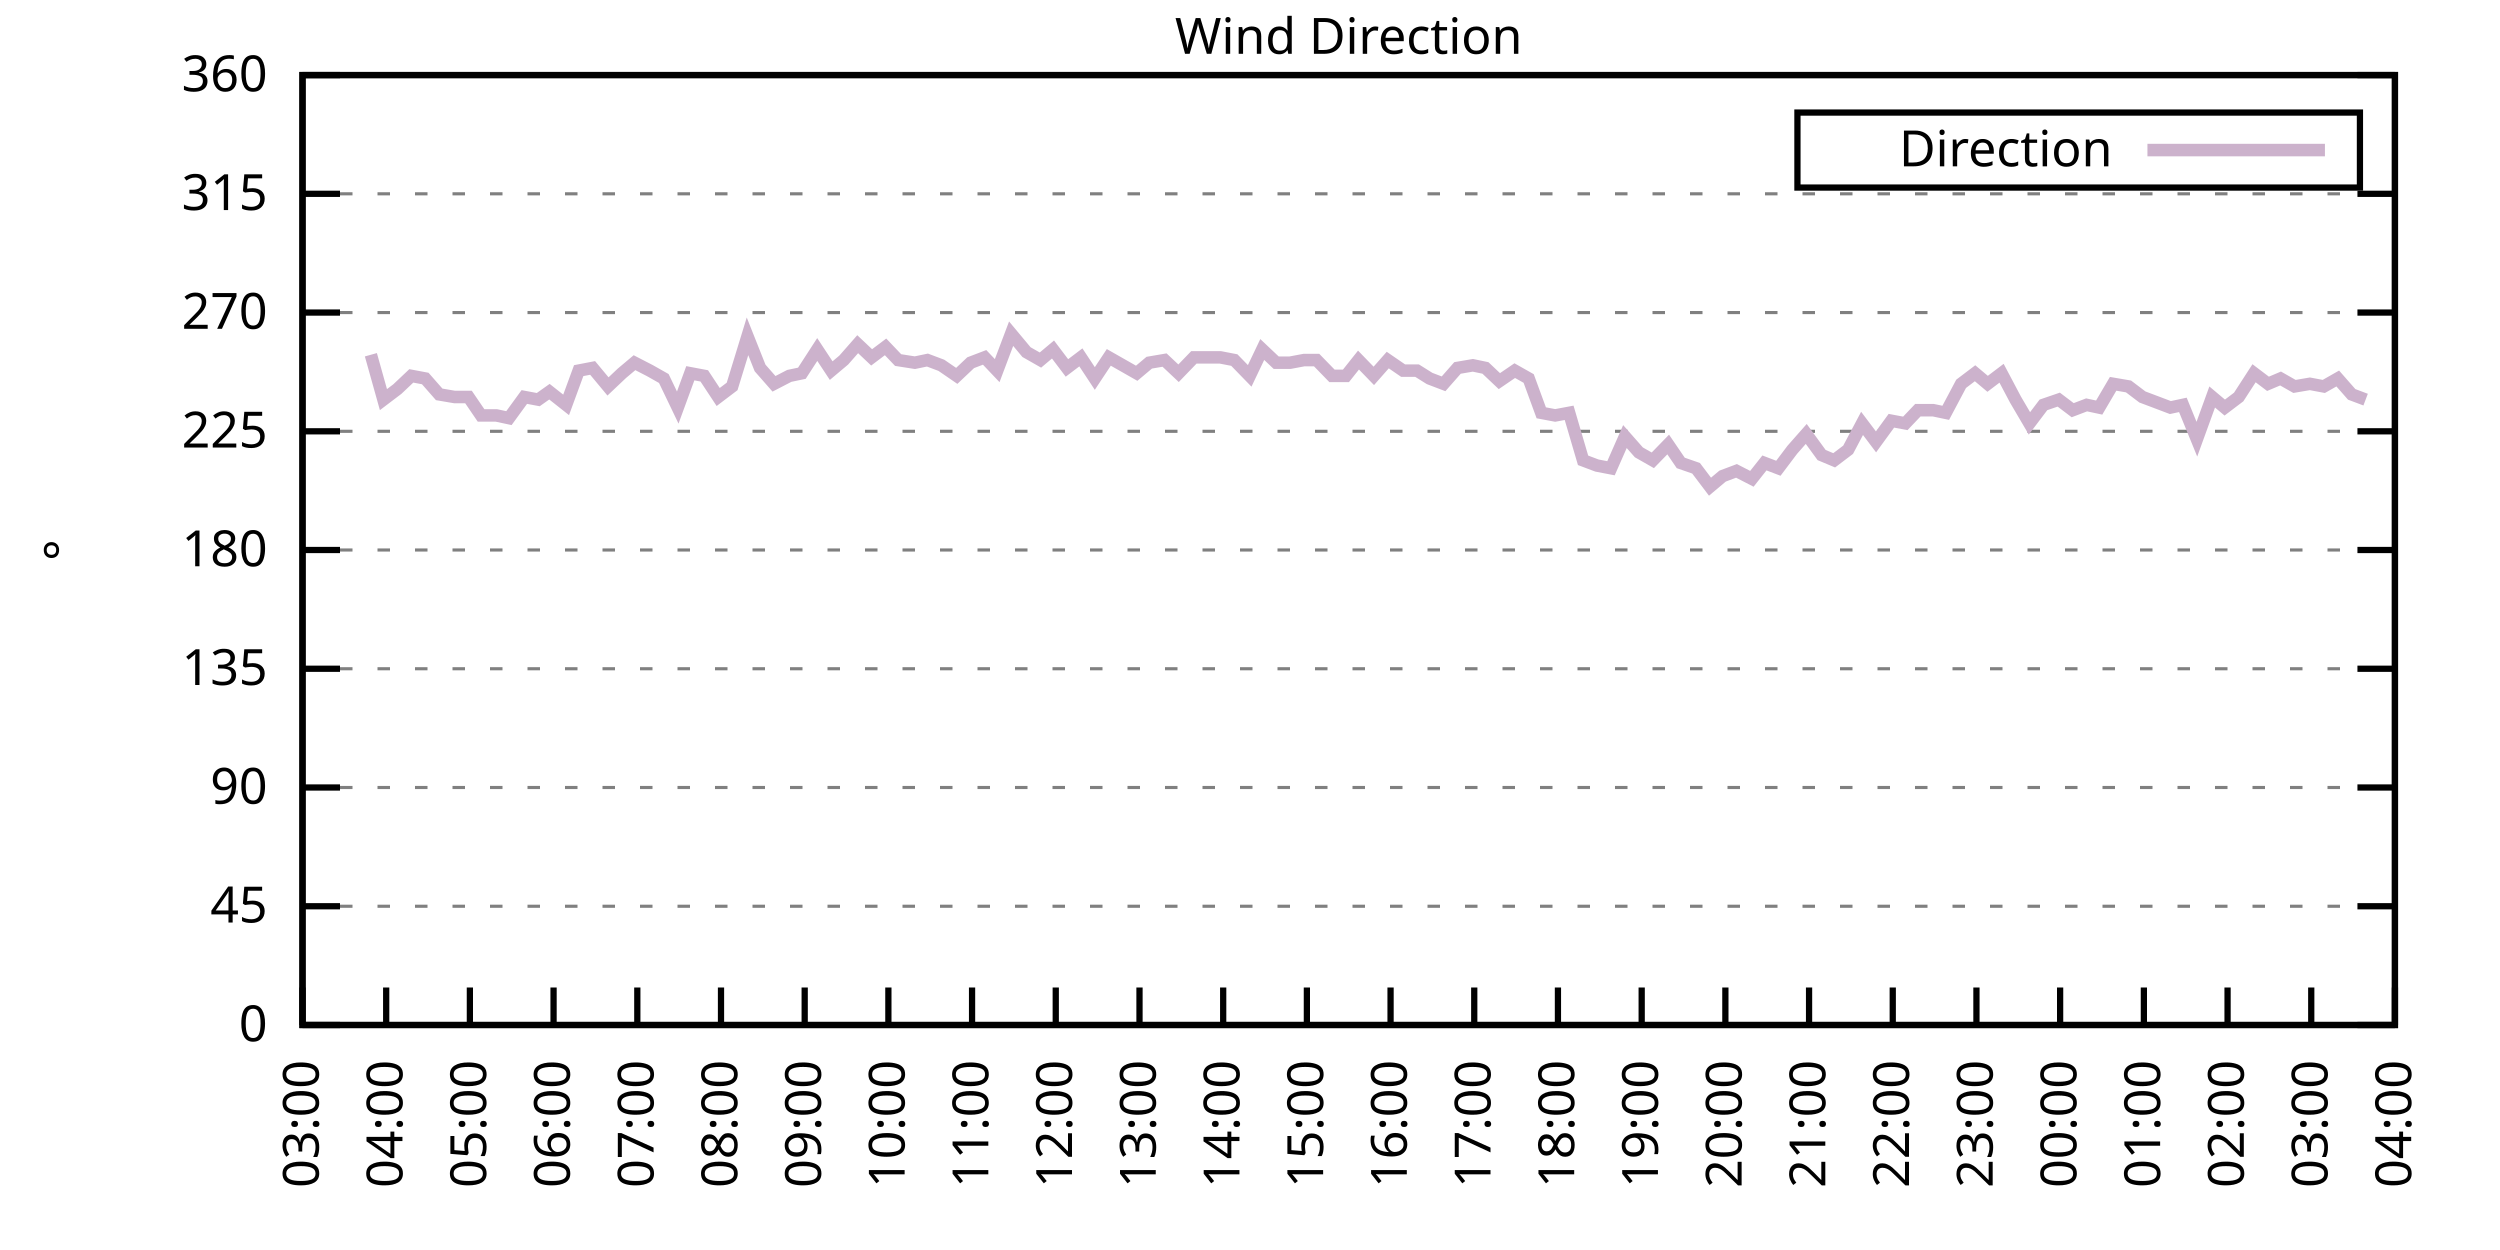
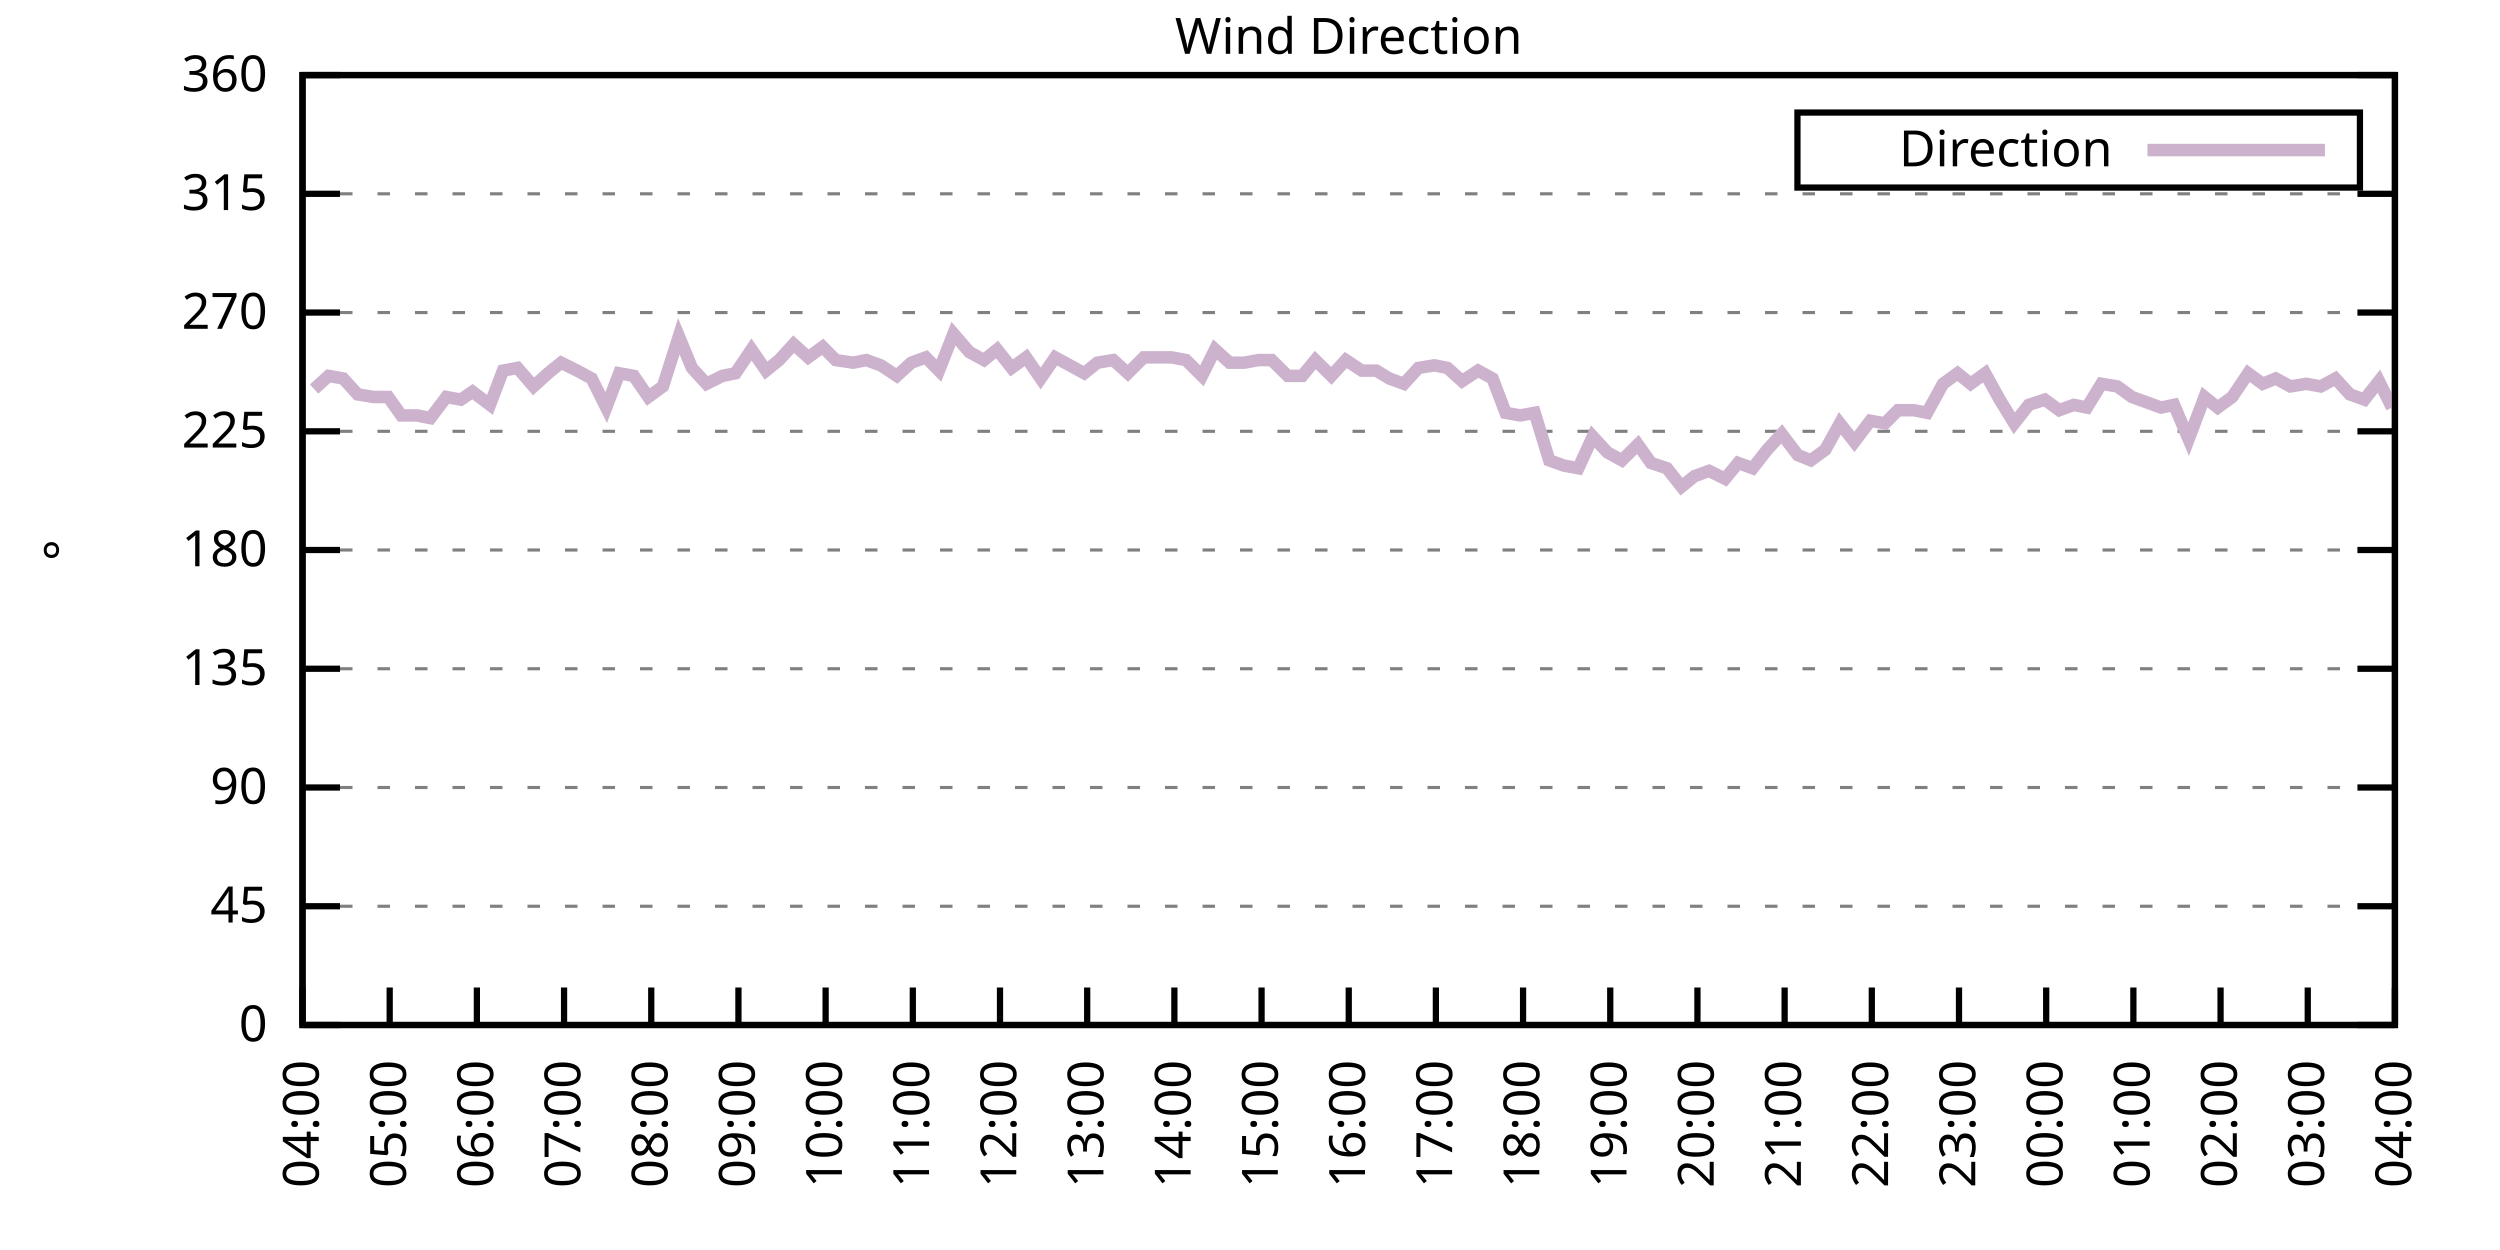
<svg xmlns="http://www.w3.org/2000/svg" xmlns:xlink="http://www.w3.org/1999/xlink" width="400" height="200" viewBox="0 0 400 200">
  <g id="gnuplot_canvas">
    <rect x="0" y="0" width="400" height="200" fill="none" />
    <defs>
      <circle id="gpDot" r="0.5" stroke-width="0.5" stroke="currentColor" />
      <path id="gpPt0" stroke-width="0.333" stroke="currentColor" d="M-1,0 h2 M0,-1 v2" />
      <path id="gpPt1" stroke-width="0.333" stroke="currentColor" d="M-1,-1 L1,1 M1,-1 L-1,1" />
      <path id="gpPt2" stroke-width="0.333" stroke="currentColor" d="M-1,0 L1,0 M0,-1 L0,1 M-1,-1 L1,1 M-1,1 L1,-1" />
      <rect id="gpPt3" stroke-width="0.333" stroke="currentColor" x="-1" y="-1" width="2" height="2" />
      <rect id="gpPt4" stroke-width="0.333" stroke="currentColor" fill="currentColor" x="-1" y="-1" width="2" height="2" />
      <circle id="gpPt5" stroke-width="0.333" stroke="currentColor" cx="0" cy="0" r="1" />
      <use xlink:href="#gpPt5" id="gpPt6" fill="currentColor" stroke="none" />
      <path id="gpPt7" stroke-width="0.333" stroke="currentColor" d="M0,-1.33 L-1.33,0.67 L1.33,0.67 z" />
      <use xlink:href="#gpPt7" id="gpPt8" fill="currentColor" stroke="none" />
      <use xlink:href="#gpPt7" id="gpPt9" stroke="currentColor" transform="rotate(180)" />
      <use xlink:href="#gpPt9" id="gpPt10" fill="currentColor" stroke="none" />
      <use xlink:href="#gpPt3" id="gpPt11" stroke="currentColor" transform="rotate(45)" />
      <use xlink:href="#gpPt11" id="gpPt12" fill="currentColor" stroke="none" />
      <path id="gpPt13" stroke-width="0.333" stroke="currentColor" d="M0,1.330 L1.265,0.411 L0.782,-1.067 L-0.782,-1.076 L-1.265,0.411 z" />
      <use xlink:href="#gpPt13" id="gpPt14" fill="currentColor" stroke="none" />
      <filter id="textbox" filterUnits="objectBoundingBox" x="0" y="0" height="1" width="1">
        <feFlood flood-color="white" flood-opacity="1" result="bgnd" />
        <feComposite in="SourceGraphic" in2="bgnd" operator="atop" />
      </filter>
      <filter id="greybox" filterUnits="objectBoundingBox" x="0" y="0" height="1" width="1">
        <feFlood flood-color="lightgrey" flood-opacity="1" result="grey" />
        <feComposite in="SourceGraphic" in2="grey" operator="atop" />
      </filter>
    </defs>
    <g fill="none" color="white" stroke="currentColor" stroke-width="1.00" stroke-linecap="butt" stroke-linejoin="miter">
</g>
    <g fill="none" color="black" stroke="currentColor" stroke-width="1.00" stroke-linecap="butt" stroke-linejoin="miter">
      <g stroke="none" shape-rendering="crispEdges">
        <polygon fill="rgb(255, 255, 255)" points="48.40,164.00 383.18,164.00 383.18,12.02 48.40,12.02 " />
      </g>
    </g>
    <g fill="none" color="black" stroke="currentColor" stroke-width="1.00" stroke-linecap="butt" stroke-linejoin="miter">
</g>
    <g fill="none" color="black" stroke="black" stroke-width="0.50" stroke-linecap="butt" stroke-linejoin="miter">
</g>
    <g fill="none" color="gray" stroke="currentColor" stroke-width="0.50" stroke-linecap="butt" stroke-linejoin="miter">
      <path stroke="gray" stroke-dasharray="2,4" class="gridline" d="M48.40,164.00 L383.19,164.00  " />
    </g>
    <g fill="none" color="gray" stroke="gray" stroke-width="1.00" stroke-linecap="butt" stroke-linejoin="miter">
</g>
    <g fill="none" color="black" stroke="currentColor" stroke-width="1.00" stroke-linecap="butt" stroke-linejoin="miter">
      <path stroke="black" d="M48.40,164.00 L54.40,164.00 M383.19,164.00 L377.19,164.00  " />
      <g transform="translate(42.80,166.60)" stroke="none" fill="black" font-family="Sans" font-size="8.00" text-anchor="end">
        <text>
          <tspan font-family="Sans"> 0</tspan>
        </text>
      </g>
    </g>
    <g fill="none" color="black" stroke="currentColor" stroke-width="1.00" stroke-linecap="butt" stroke-linejoin="miter">
</g>
    <g fill="none" color="black" stroke="black" stroke-width="0.50" stroke-linecap="butt" stroke-linejoin="miter">
</g>
    <g fill="none" color="gray" stroke="currentColor" stroke-width="0.50" stroke-linecap="butt" stroke-linejoin="miter">
      <path stroke="gray" stroke-dasharray="2,4" class="gridline" d="M48.40,145.00 L383.19,145.00  " />
    </g>
    <g fill="none" color="gray" stroke="gray" stroke-width="1.00" stroke-linecap="butt" stroke-linejoin="miter">
</g>
    <g fill="none" color="black" stroke="currentColor" stroke-width="1.00" stroke-linecap="butt" stroke-linejoin="miter">
      <path stroke="black" d="M48.40,145.00 L54.40,145.00 M383.19,145.00 L377.19,145.00  " />
      <g transform="translate(42.80,147.60)" stroke="none" fill="black" font-family="Sans" font-size="8.00" text-anchor="end">
        <text>
          <tspan font-family="Sans"> 45</tspan>
        </text>
      </g>
    </g>
    <g fill="none" color="black" stroke="currentColor" stroke-width="1.00" stroke-linecap="butt" stroke-linejoin="miter">
</g>
    <g fill="none" color="black" stroke="black" stroke-width="0.50" stroke-linecap="butt" stroke-linejoin="miter">
</g>
    <g fill="none" color="gray" stroke="currentColor" stroke-width="0.50" stroke-linecap="butt" stroke-linejoin="miter">
      <path stroke="gray" stroke-dasharray="2,4" class="gridline" d="M48.40,126.00 L383.19,126.00  " />
    </g>
    <g fill="none" color="gray" stroke="gray" stroke-width="1.00" stroke-linecap="butt" stroke-linejoin="miter">
</g>
    <g fill="none" color="black" stroke="currentColor" stroke-width="1.00" stroke-linecap="butt" stroke-linejoin="miter">
      <path stroke="black" d="M48.40,126.00 L54.40,126.00 M383.19,126.00 L377.19,126.00  " />
      <g transform="translate(42.80,128.60)" stroke="none" fill="black" font-family="Sans" font-size="8.00" text-anchor="end">
        <text>
          <tspan font-family="Sans"> 90</tspan>
        </text>
      </g>
    </g>
    <g fill="none" color="black" stroke="currentColor" stroke-width="1.00" stroke-linecap="butt" stroke-linejoin="miter">
</g>
    <g fill="none" color="black" stroke="black" stroke-width="0.50" stroke-linecap="butt" stroke-linejoin="miter">
</g>
    <g fill="none" color="gray" stroke="currentColor" stroke-width="0.50" stroke-linecap="butt" stroke-linejoin="miter">
      <path stroke="gray" stroke-dasharray="2,4" class="gridline" d="M48.40,107.00 L383.19,107.00  " />
    </g>
    <g fill="none" color="gray" stroke="gray" stroke-width="1.00" stroke-linecap="butt" stroke-linejoin="miter">
</g>
    <g fill="none" color="black" stroke="currentColor" stroke-width="1.00" stroke-linecap="butt" stroke-linejoin="miter">
      <path stroke="black" d="M48.40,107.00 L54.40,107.00 M383.19,107.00 L377.19,107.00  " />
      <g transform="translate(42.80,109.60)" stroke="none" fill="black" font-family="Sans" font-size="8.00" text-anchor="end">
        <text>
          <tspan font-family="Sans"> 135</tspan>
        </text>
      </g>
    </g>
    <g fill="none" color="black" stroke="currentColor" stroke-width="1.00" stroke-linecap="butt" stroke-linejoin="miter">
</g>
    <g fill="none" color="black" stroke="black" stroke-width="0.50" stroke-linecap="butt" stroke-linejoin="miter">
</g>
    <g fill="none" color="gray" stroke="currentColor" stroke-width="0.50" stroke-linecap="butt" stroke-linejoin="miter">
      <path stroke="gray" stroke-dasharray="2,4" class="gridline" d="M48.40,88.00 L383.19,88.00  " />
    </g>
    <g fill="none" color="gray" stroke="gray" stroke-width="1.00" stroke-linecap="butt" stroke-linejoin="miter">
</g>
    <g fill="none" color="black" stroke="currentColor" stroke-width="1.00" stroke-linecap="butt" stroke-linejoin="miter">
      <path stroke="black" d="M48.40,88.00 L54.40,88.00 M383.19,88.00 L377.19,88.00  " />
      <g transform="translate(42.80,90.60)" stroke="none" fill="black" font-family="Sans" font-size="8.00" text-anchor="end">
        <text>
          <tspan font-family="Sans"> 180</tspan>
        </text>
      </g>
    </g>
    <g fill="none" color="black" stroke="currentColor" stroke-width="1.00" stroke-linecap="butt" stroke-linejoin="miter">
</g>
    <g fill="none" color="black" stroke="black" stroke-width="0.50" stroke-linecap="butt" stroke-linejoin="miter">
</g>
    <g fill="none" color="gray" stroke="currentColor" stroke-width="0.50" stroke-linecap="butt" stroke-linejoin="miter">
      <path stroke="gray" stroke-dasharray="2,4" class="gridline" d="M48.40,69.01 L383.19,69.01  " />
    </g>
    <g fill="none" color="gray" stroke="gray" stroke-width="1.00" stroke-linecap="butt" stroke-linejoin="miter">
</g>
    <g fill="none" color="black" stroke="currentColor" stroke-width="1.00" stroke-linecap="butt" stroke-linejoin="miter">
      <path stroke="black" d="M48.40,69.01 L54.40,69.01 M383.19,69.01 L377.19,69.01  " />
      <g transform="translate(42.80,71.61)" stroke="none" fill="black" font-family="Sans" font-size="8.00" text-anchor="end">
        <text>
          <tspan font-family="Sans"> 225</tspan>
        </text>
      </g>
    </g>
    <g fill="none" color="black" stroke="currentColor" stroke-width="1.00" stroke-linecap="butt" stroke-linejoin="miter">
</g>
    <g fill="none" color="black" stroke="black" stroke-width="0.50" stroke-linecap="butt" stroke-linejoin="miter">
</g>
    <g fill="none" color="gray" stroke="currentColor" stroke-width="0.50" stroke-linecap="butt" stroke-linejoin="miter">
      <path stroke="gray" stroke-dasharray="2,4" class="gridline" d="M48.40,50.01 L383.19,50.01  " />
    </g>
    <g fill="none" color="gray" stroke="gray" stroke-width="1.00" stroke-linecap="butt" stroke-linejoin="miter">
</g>
    <g fill="none" color="black" stroke="currentColor" stroke-width="1.00" stroke-linecap="butt" stroke-linejoin="miter">
      <path stroke="black" d="M48.40,50.01 L54.40,50.01 M383.19,50.01 L377.19,50.01  " />
      <g transform="translate(42.80,52.61)" stroke="none" fill="black" font-family="Sans" font-size="8.00" text-anchor="end">
        <text>
          <tspan font-family="Sans"> 270</tspan>
        </text>
      </g>
    </g>
    <g fill="none" color="black" stroke="currentColor" stroke-width="1.00" stroke-linecap="butt" stroke-linejoin="miter">
</g>
    <g fill="none" color="black" stroke="black" stroke-width="0.50" stroke-linecap="butt" stroke-linejoin="miter">
</g>
    <g fill="none" color="gray" stroke="currentColor" stroke-width="0.50" stroke-linecap="butt" stroke-linejoin="miter">
      <path stroke="gray" stroke-dasharray="2,4" class="gridline" d="M48.40,31.01 L383.19,31.01  " />
    </g>
    <g fill="none" color="gray" stroke="gray" stroke-width="1.00" stroke-linecap="butt" stroke-linejoin="miter">
</g>
    <g fill="none" color="black" stroke="currentColor" stroke-width="1.00" stroke-linecap="butt" stroke-linejoin="miter">
      <path stroke="black" d="M48.40,31.01 L54.40,31.01 M383.19,31.01 L377.19,31.01  " />
      <g transform="translate(42.80,33.61)" stroke="none" fill="black" font-family="Sans" font-size="8.00" text-anchor="end">
        <text>
          <tspan font-family="Sans"> 315</tspan>
        </text>
      </g>
    </g>
    <g fill="none" color="black" stroke="currentColor" stroke-width="1.00" stroke-linecap="butt" stroke-linejoin="miter">
</g>
    <g fill="none" color="black" stroke="black" stroke-width="0.50" stroke-linecap="butt" stroke-linejoin="miter">
</g>
    <g fill="none" color="gray" stroke="currentColor" stroke-width="0.50" stroke-linecap="butt" stroke-linejoin="miter">
      <path stroke="gray" stroke-dasharray="2,4" class="gridline" d="M48.40,12.01 L383.19,12.01  " />
    </g>
    <g fill="none" color="gray" stroke="gray" stroke-width="1.00" stroke-linecap="butt" stroke-linejoin="miter">
</g>
    <g fill="none" color="black" stroke="currentColor" stroke-width="1.00" stroke-linecap="butt" stroke-linejoin="miter">
      <path stroke="black" d="M48.40,12.01 L54.40,12.01 M383.19,12.01 L377.19,12.01  " />
      <g transform="translate(42.80,14.61)" stroke="none" fill="black" font-family="Sans" font-size="8.00" text-anchor="end">
        <text>
          <tspan font-family="Sans"> 360</tspan>
        </text>
      </g>
    </g>
    <g fill="none" color="black" stroke="currentColor" stroke-width="1.00" stroke-linecap="butt" stroke-linejoin="miter">
      <path stroke="black" d="M48.40,164.00 L48.40,158.00  " />
      <g transform="translate(51.00,169.60) rotate(270.00)" stroke="none" fill="black" font-family="Sans" font-size="8.00" text-anchor="end">
        <text>
-           <tspan font-family="Sans">03:00</tspan>
-         </text>
-       </g>
-     </g>
-     <g fill="none" color="black" stroke="currentColor" stroke-width="1.00" stroke-linecap="butt" stroke-linejoin="miter">
-       <path stroke="black" d="M61.79,164.00 L61.79,158.00  " />
-       <g transform="translate(64.39,169.60) rotate(270.00)" stroke="none" fill="black" font-family="Sans" font-size="8.00" text-anchor="end">
-         <text>
          <tspan font-family="Sans">04:00</tspan>
        </text>
      </g>
    </g>
    <g fill="none" color="black" stroke="currentColor" stroke-width="1.00" stroke-linecap="butt" stroke-linejoin="miter">
-       <path stroke="black" d="M75.18,164.00 L75.18,158.00  " />
-       <g transform="translate(77.78,169.60) rotate(270.00)" stroke="none" fill="black" font-family="Sans" font-size="8.00" text-anchor="end">
+       <path stroke="black" d="M62.35,164.00 L62.35,158.00  " />
+       <g transform="translate(64.95,169.60) rotate(270.00)" stroke="none" fill="black" font-family="Sans" font-size="8.00" text-anchor="end">
        <text>
          <tspan font-family="Sans">05:00</tspan>
        </text>
      </g>
    </g>
    <g fill="none" color="black" stroke="currentColor" stroke-width="1.00" stroke-linecap="butt" stroke-linejoin="miter">
-       <path stroke="black" d="M88.57,164.00 L88.57,158.00  " />
-       <g transform="translate(91.17,169.60) rotate(270.00)" stroke="none" fill="black" font-family="Sans" font-size="8.00" text-anchor="end">
+       <path stroke="black" d="M76.30,164.00 L76.30,158.00  " />
+       <g transform="translate(78.90,169.60) rotate(270.00)" stroke="none" fill="black" font-family="Sans" font-size="8.00" text-anchor="end">
        <text>
          <tspan font-family="Sans">06:00</tspan>
        </text>
      </g>
    </g>
    <g fill="none" color="black" stroke="currentColor" stroke-width="1.00" stroke-linecap="butt" stroke-linejoin="miter">
-       <path stroke="black" d="M101.97,164.00 L101.97,158.00  " />
-       <g transform="translate(104.57,169.60) rotate(270.00)" stroke="none" fill="black" font-family="Sans" font-size="8.00" text-anchor="end">
+       <path stroke="black" d="M90.25,164.00 L90.25,158.00  " />
+       <g transform="translate(92.85,169.60) rotate(270.00)" stroke="none" fill="black" font-family="Sans" font-size="8.00" text-anchor="end">
        <text>
          <tspan font-family="Sans">07:00</tspan>
        </text>
      </g>
    </g>
    <g fill="none" color="black" stroke="currentColor" stroke-width="1.00" stroke-linecap="butt" stroke-linejoin="miter">
-       <path stroke="black" d="M115.36,164.00 L115.36,158.00  " />
-       <g transform="translate(117.96,169.60) rotate(270.00)" stroke="none" fill="black" font-family="Sans" font-size="8.00" text-anchor="end">
+       <path stroke="black" d="M104.20,164.00 L104.20,158.00  " />
+       <g transform="translate(106.80,169.60) rotate(270.00)" stroke="none" fill="black" font-family="Sans" font-size="8.00" text-anchor="end">
        <text>
          <tspan font-family="Sans">08:00</tspan>
        </text>
      </g>
    </g>
    <g fill="none" color="black" stroke="currentColor" stroke-width="1.00" stroke-linecap="butt" stroke-linejoin="miter">
-       <path stroke="black" d="M128.75,164.00 L128.75,158.00  " />
-       <g transform="translate(131.35,169.60) rotate(270.00)" stroke="none" fill="black" font-family="Sans" font-size="8.00" text-anchor="end">
+       <path stroke="black" d="M118.15,164.00 L118.15,158.00  " />
+       <g transform="translate(120.75,169.60) rotate(270.00)" stroke="none" fill="black" font-family="Sans" font-size="8.00" text-anchor="end">
        <text>
          <tspan font-family="Sans">09:00</tspan>
        </text>
      </g>
    </g>
    <g fill="none" color="black" stroke="currentColor" stroke-width="1.00" stroke-linecap="butt" stroke-linejoin="miter">
-       <path stroke="black" d="M142.14,164.00 L142.14,158.00  " />
-       <g transform="translate(144.74,169.60) rotate(270.00)" stroke="none" fill="black" font-family="Sans" font-size="8.00" text-anchor="end">
+       <path stroke="black" d="M132.10,164.00 L132.10,158.00  " />
+       <g transform="translate(134.70,169.60) rotate(270.00)" stroke="none" fill="black" font-family="Sans" font-size="8.00" text-anchor="end">
        <text>
          <tspan font-family="Sans">10:00</tspan>
        </text>
      </g>
    </g>
    <g fill="none" color="black" stroke="currentColor" stroke-width="1.00" stroke-linecap="butt" stroke-linejoin="miter">
-       <path stroke="black" d="M155.53,164.00 L155.53,158.00  " />
-       <g transform="translate(158.13,169.60) rotate(270.00)" stroke="none" fill="black" font-family="Sans" font-size="8.00" text-anchor="end">
+       <path stroke="black" d="M146.05,164.00 L146.05,158.00  " />
+       <g transform="translate(148.65,169.60) rotate(270.00)" stroke="none" fill="black" font-family="Sans" font-size="8.00" text-anchor="end">
        <text>
          <tspan font-family="Sans">11:00</tspan>
        </text>
      </g>
    </g>
    <g fill="none" color="black" stroke="currentColor" stroke-width="1.00" stroke-linecap="butt" stroke-linejoin="miter">
-       <path stroke="black" d="M168.92,164.00 L168.92,158.00  " />
-       <g transform="translate(171.52,169.60) rotate(270.00)" stroke="none" fill="black" font-family="Sans" font-size="8.00" text-anchor="end">
+       <path stroke="black" d="M160.00,164.00 L160.00,158.00  " />
+       <g transform="translate(162.60,169.60) rotate(270.00)" stroke="none" fill="black" font-family="Sans" font-size="8.00" text-anchor="end">
        <text>
          <tspan font-family="Sans">12:00</tspan>
        </text>
      </g>
    </g>
    <g fill="none" color="black" stroke="currentColor" stroke-width="1.00" stroke-linecap="butt" stroke-linejoin="miter">
-       <path stroke="black" d="M182.32,164.00 L182.32,158.00  " />
-       <g transform="translate(184.92,169.60) rotate(270.00)" stroke="none" fill="black" font-family="Sans" font-size="8.00" text-anchor="end">
+       <path stroke="black" d="M173.95,164.00 L173.95,158.00  " />
+       <g transform="translate(176.55,169.60) rotate(270.00)" stroke="none" fill="black" font-family="Sans" font-size="8.00" text-anchor="end">
        <text>
          <tspan font-family="Sans">13:00</tspan>
        </text>
      </g>
    </g>
    <g fill="none" color="black" stroke="currentColor" stroke-width="1.00" stroke-linecap="butt" stroke-linejoin="miter">
-       <path stroke="black" d="M195.71,164.00 L195.71,158.00  " />
-       <g transform="translate(198.31,169.60) rotate(270.00)" stroke="none" fill="black" font-family="Sans" font-size="8.00" text-anchor="end">
+       <path stroke="black" d="M187.90,164.00 L187.90,158.00  " />
+       <g transform="translate(190.50,169.60) rotate(270.00)" stroke="none" fill="black" font-family="Sans" font-size="8.00" text-anchor="end">
        <text>
          <tspan font-family="Sans">14:00</tspan>
        </text>
      </g>
    </g>
    <g fill="none" color="black" stroke="currentColor" stroke-width="1.00" stroke-linecap="butt" stroke-linejoin="miter">
-       <path stroke="black" d="M209.10,164.00 L209.10,158.00  " />
-       <g transform="translate(211.70,169.60) rotate(270.00)" stroke="none" fill="black" font-family="Sans" font-size="8.00" text-anchor="end">
+       <path stroke="black" d="M201.85,164.00 L201.85,158.00  " />
+       <g transform="translate(204.45,169.60) rotate(270.00)" stroke="none" fill="black" font-family="Sans" font-size="8.00" text-anchor="end">
        <text>
          <tspan font-family="Sans">15:00</tspan>
        </text>
      </g>
    </g>
    <g fill="none" color="black" stroke="currentColor" stroke-width="1.00" stroke-linecap="butt" stroke-linejoin="miter">
-       <path stroke="black" d="M222.49,164.00 L222.49,158.00  " />
-       <g transform="translate(225.09,169.60) rotate(270.00)" stroke="none" fill="black" font-family="Sans" font-size="8.00" text-anchor="end">
+       <path stroke="black" d="M215.80,164.00 L215.80,158.00  " />
+       <g transform="translate(218.40,169.60) rotate(270.00)" stroke="none" fill="black" font-family="Sans" font-size="8.00" text-anchor="end">
        <text>
          <tspan font-family="Sans">16:00</tspan>
        </text>
      </g>
    </g>
    <g fill="none" color="black" stroke="currentColor" stroke-width="1.00" stroke-linecap="butt" stroke-linejoin="miter">
-       <path stroke="black" d="M235.88,164.00 L235.88,158.00  " />
-       <g transform="translate(238.48,169.60) rotate(270.00)" stroke="none" fill="black" font-family="Sans" font-size="8.00" text-anchor="end">
+       <path stroke="black" d="M229.74,164.00 L229.74,158.00  " />
+       <g transform="translate(232.34,169.60) rotate(270.00)" stroke="none" fill="black" font-family="Sans" font-size="8.00" text-anchor="end">
        <text>
          <tspan font-family="Sans">17:00</tspan>
        </text>
      </g>
    </g>
    <g fill="none" color="black" stroke="currentColor" stroke-width="1.00" stroke-linecap="butt" stroke-linejoin="miter">
-       <path stroke="black" d="M249.27,164.00 L249.27,158.00  " />
-       <g transform="translate(251.87,169.60) rotate(270.00)" stroke="none" fill="black" font-family="Sans" font-size="8.00" text-anchor="end">
+       <path stroke="black" d="M243.69,164.00 L243.69,158.00  " />
+       <g transform="translate(246.29,169.60) rotate(270.00)" stroke="none" fill="black" font-family="Sans" font-size="8.00" text-anchor="end">
        <text>
          <tspan font-family="Sans">18:00</tspan>
        </text>
      </g>
    </g>
    <g fill="none" color="black" stroke="currentColor" stroke-width="1.00" stroke-linecap="butt" stroke-linejoin="miter">
-       <path stroke="black" d="M262.67,164.00 L262.67,158.00  " />
-       <g transform="translate(265.27,169.60) rotate(270.00)" stroke="none" fill="black" font-family="Sans" font-size="8.00" text-anchor="end">
+       <path stroke="black" d="M257.64,164.00 L257.64,158.00  " />
+       <g transform="translate(260.24,169.60) rotate(270.00)" stroke="none" fill="black" font-family="Sans" font-size="8.00" text-anchor="end">
        <text>
          <tspan font-family="Sans">19:00</tspan>
        </text>
      </g>
    </g>
    <g fill="none" color="black" stroke="currentColor" stroke-width="1.00" stroke-linecap="butt" stroke-linejoin="miter">
-       <path stroke="black" d="M276.06,164.00 L276.06,158.00  " />
-       <g transform="translate(278.66,169.60) rotate(270.00)" stroke="none" fill="black" font-family="Sans" font-size="8.00" text-anchor="end">
+       <path stroke="black" d="M271.59,164.00 L271.59,158.00  " />
+       <g transform="translate(274.19,169.60) rotate(270.00)" stroke="none" fill="black" font-family="Sans" font-size="8.00" text-anchor="end">
        <text>
          <tspan font-family="Sans">20:00</tspan>
        </text>
      </g>
    </g>
    <g fill="none" color="black" stroke="currentColor" stroke-width="1.00" stroke-linecap="butt" stroke-linejoin="miter">
-       <path stroke="black" d="M289.45,164.00 L289.45,158.00  " />
-       <g transform="translate(292.05,169.60) rotate(270.00)" stroke="none" fill="black" font-family="Sans" font-size="8.00" text-anchor="end">
+       <path stroke="black" d="M285.54,164.00 L285.54,158.00  " />
+       <g transform="translate(288.14,169.60) rotate(270.00)" stroke="none" fill="black" font-family="Sans" font-size="8.00" text-anchor="end">
        <text>
          <tspan font-family="Sans">21:00</tspan>
        </text>
      </g>
    </g>
    <g fill="none" color="black" stroke="currentColor" stroke-width="1.00" stroke-linecap="butt" stroke-linejoin="miter">
-       <path stroke="black" d="M302.84,164.00 L302.84,158.00  " />
-       <g transform="translate(305.44,169.60) rotate(270.00)" stroke="none" fill="black" font-family="Sans" font-size="8.00" text-anchor="end">
+       <path stroke="black" d="M299.49,164.00 L299.49,158.00  " />
+       <g transform="translate(302.09,169.60) rotate(270.00)" stroke="none" fill="black" font-family="Sans" font-size="8.00" text-anchor="end">
        <text>
          <tspan font-family="Sans">22:00</tspan>
        </text>
      </g>
    </g>
    <g fill="none" color="black" stroke="currentColor" stroke-width="1.00" stroke-linecap="butt" stroke-linejoin="miter">
-       <path stroke="black" d="M316.23,164.00 L316.23,158.00  " />
-       <g transform="translate(318.83,169.60) rotate(270.00)" stroke="none" fill="black" font-family="Sans" font-size="8.00" text-anchor="end">
+       <path stroke="black" d="M313.44,164.00 L313.44,158.00  " />
+       <g transform="translate(316.04,169.60) rotate(270.00)" stroke="none" fill="black" font-family="Sans" font-size="8.00" text-anchor="end">
        <text>
          <tspan font-family="Sans">23:00</tspan>
        </text>
      </g>
    </g>
    <g fill="none" color="black" stroke="currentColor" stroke-width="1.00" stroke-linecap="butt" stroke-linejoin="miter">
-       <path stroke="black" d="M329.62,164.00 L329.62,158.00  " />
-       <g transform="translate(332.22,169.60) rotate(270.00)" stroke="none" fill="black" font-family="Sans" font-size="8.00" text-anchor="end">
+       <path stroke="black" d="M327.39,164.00 L327.39,158.00  " />
+       <g transform="translate(329.99,169.60) rotate(270.00)" stroke="none" fill="black" font-family="Sans" font-size="8.00" text-anchor="end">
        <text>
          <tspan font-family="Sans">00:00</tspan>
        </text>
      </g>
    </g>
    <g fill="none" color="black" stroke="currentColor" stroke-width="1.00" stroke-linecap="butt" stroke-linejoin="miter">
-       <path stroke="black" d="M343.02,164.00 L343.02,158.00  " />
-       <g transform="translate(345.62,169.60) rotate(270.00)" stroke="none" fill="black" font-family="Sans" font-size="8.00" text-anchor="end">
+       <path stroke="black" d="M341.34,164.00 L341.34,158.00  " />
+       <g transform="translate(343.94,169.60) rotate(270.00)" stroke="none" fill="black" font-family="Sans" font-size="8.00" text-anchor="end">
        <text>
          <tspan font-family="Sans">01:00</tspan>
        </text>
      </g>
    </g>
    <g fill="none" color="black" stroke="currentColor" stroke-width="1.00" stroke-linecap="butt" stroke-linejoin="miter">
-       <path stroke="black" d="M356.41,164.00 L356.41,158.00  " />
-       <g transform="translate(359.01,169.60) rotate(270.00)" stroke="none" fill="black" font-family="Sans" font-size="8.00" text-anchor="end">
+       <path stroke="black" d="M355.29,164.00 L355.29,158.00  " />
+       <g transform="translate(357.89,169.60) rotate(270.00)" stroke="none" fill="black" font-family="Sans" font-size="8.00" text-anchor="end">
        <text>
          <tspan font-family="Sans">02:00</tspan>
        </text>
      </g>
    </g>
    <g fill="none" color="black" stroke="currentColor" stroke-width="1.00" stroke-linecap="butt" stroke-linejoin="miter">
-       <path stroke="black" d="M369.80,164.00 L369.80,158.00  " />
-       <g transform="translate(372.40,169.60) rotate(270.00)" stroke="none" fill="black" font-family="Sans" font-size="8.00" text-anchor="end">
+       <path stroke="black" d="M369.24,164.00 L369.24,158.00  " />
+       <g transform="translate(371.84,169.60) rotate(270.00)" stroke="none" fill="black" font-family="Sans" font-size="8.00" text-anchor="end">
        <text>
          <tspan font-family="Sans">03:00</tspan>
        </text>
      </g>
    </g>
    <g fill="none" color="black" stroke="currentColor" stroke-width="1.00" stroke-linecap="butt" stroke-linejoin="miter">
      <path stroke="black" d="M383.19,164.00 L383.19,158.00  " />
      <g transform="translate(385.79,169.60) rotate(270.00)" stroke="none" fill="black" font-family="Sans" font-size="8.00" text-anchor="end">
        <text>
          <tspan font-family="Sans">04:00</tspan>
        </text>
      </g>
    </g>
    <g fill="none" color="black" stroke="currentColor" stroke-width="1.00" stroke-linecap="butt" stroke-linejoin="miter">
</g>
    <g fill="none" color="black" stroke="currentColor" stroke-width="1.00" stroke-linecap="butt" stroke-linejoin="miter">
      <path stroke="black" d="M48.40,12.01 L48.40,164.00 L383.19,164.00 L383.19,12.01 L48.40,12.01 Z  " />
    </g>
    <g fill="none" color="black" stroke="currentColor" stroke-width="1.00" stroke-linecap="butt" stroke-linejoin="miter">
</g>
    <g fill="none" color="black" stroke="currentColor" stroke-width="1.00" stroke-linecap="butt" stroke-linejoin="miter">
      <path stroke="black" d="M287.59,30.01 L287.59,18.01 L377.59,18.01 L377.59,30.01 L287.59,30.01 Z  " />
    </g>
    <g id="Wind_direction_plot_1">
      <g fill="none" color="white" stroke="black" stroke-width="2.00" stroke-linecap="butt" stroke-linejoin="miter">
</g>
      <g fill="none" color="black" stroke="currentColor" stroke-width="2.00" stroke-linecap="butt" stroke-linejoin="miter">
        <g transform="translate(337.99,26.61)" stroke="none" fill="black" font-family="Sans" font-size="8.00" text-anchor="end">
          <text>
            <tspan font-family="Sans">Direction</tspan>
          </text>
        </g>
      </g>
      <g fill="none" color="black" stroke="currentColor" stroke-width="2.00" stroke-linecap="butt" stroke-linejoin="miter">
-         <path stroke="rgb(204, 178, 204)" d="M343.59,24.01 L371.99,24.01 M59.34,56.76 L61.35,63.94 L63.58,62.25 L65.81,60.14 L68.04,60.56 L70.27,63.10   L72.73,63.52 L74.96,63.52 L76.97,66.47 L79.42,66.47 L81.43,66.90 L83.89,63.52 L86.12,63.94 L87.91,62.67   L90.58,64.78 L92.59,59.30 L94.82,58.87 L97.28,61.83 L99.51,59.72 L101.52,58.03 L103.98,59.30 L106.21,60.56   L108.44,65.21 L110.45,59.72 L112.68,60.14 L114.91,63.52 L117.14,61.83 L119.60,53.81 L121.61,58.87 L123.84,61.41   L126.29,60.14 L128.30,59.72 L130.76,55.92 L132.99,59.30 L135.00,57.61 L137.23,55.07 L139.46,57.18 L141.69,55.50   L143.70,57.61 L146.38,58.03 L148.39,57.61 L150.62,58.45 L153.08,60.14 L155.31,58.03 L157.54,57.18 L159.55,59.30   L161.78,53.39 L164.24,56.34 L166.47,57.61 L168.48,55.92 L170.71,58.87 L172.94,57.18 L175.17,60.56 L177.41,57.18   L179.64,58.45 L181.87,59.72 L183.88,58.03 L186.33,57.61 L188.57,59.72 L191.02,57.18 L192.81,57.18 L195.26,57.18   L197.49,57.61 L199.95,60.14 L201.96,55.92 L204.19,58.03 L206.42,58.03 L208.65,57.61 L210.66,57.61 L213.12,60.14   L215.35,60.14 L217.36,57.61 L219.81,60.14 L222.04,57.61 L224.50,59.30 L226.73,59.30 L228.74,60.56 L230.97,61.41   L233.20,58.87 L235.66,58.45 L237.67,58.87 L239.90,60.98 L242.36,59.30 L244.59,60.56 L246.60,66.05 L248.83,66.47   L251.06,66.05 L253.29,73.65 L255.52,74.49 L257.76,74.92 L259.99,69.85 L262.22,72.38 L264.45,73.65 L266.91,71.12   L268.92,74.07 L271.37,74.92 L273.60,77.87 L275.61,76.18 L277.84,75.34 L280.30,76.61 L282.31,74.07 L284.54,74.92   L286.77,71.96 L289.00,69.43 L291.46,72.81 L293.47,73.65 L295.70,71.96 L297.93,67.74 L300.16,70.70 L302.62,67.32   L304.85,67.74 L306.86,65.63 L309.31,65.63 L311.32,66.05 L313.78,61.41 L316.01,59.72 L318.02,61.41 L320.25,59.72   L322.48,63.94 L324.71,67.74 L326.95,64.78 L329.40,63.94 L331.63,65.63 L333.86,64.78 L335.87,65.21 L338.10,61.41   L340.56,61.83 L342.79,63.52 L345.02,64.36 L347.26,65.21 L349.26,64.78 L351.50,70.27 L353.95,63.52 L355.96,65.21   L358.19,63.52 L360.65,59.72 L362.88,61.41 L364.89,60.56 L367.12,61.83 L369.58,61.41 L371.81,61.83 L374.04,60.56   L376.27,63.10 L378.50,63.94  " />
+         <path stroke="rgb(204, 178, 204)" d="M343.59,24.01 L371.99,24.01 M50.26,62.25 L52.58,60.14 L54.91,60.56 L57.23,63.10 L59.79,63.52 L62.12,63.52   L64.21,66.47 L66.77,66.47 L68.86,66.90 L71.42,63.52 L73.74,63.94 L75.60,62.67 L78.39,64.78 L80.48,59.30   L82.81,58.87 L85.37,61.83 L87.69,59.72 L89.78,58.03 L92.34,59.30 L94.67,60.56 L96.99,65.21 L99.08,59.72   L101.41,60.14 L103.73,63.52 L106.06,61.83 L108.62,53.81 L110.71,58.87 L113.03,61.41 L115.59,60.14 L117.68,59.72   L120.24,55.92 L122.57,59.30 L124.66,57.61 L126.98,55.07 L129.31,57.18 L131.63,55.50 L133.72,57.61 L136.51,58.03   L138.61,57.61 L140.93,58.45 L143.49,60.14 L145.81,58.03 L148.14,57.18 L150.23,59.30 L152.56,53.39 L155.11,56.34   L157.44,57.61 L159.53,55.92 L161.86,58.87 L164.18,57.18 L166.51,60.56 L168.83,57.18 L171.16,58.45 L173.48,59.72   L175.57,58.03 L178.13,57.61 L180.46,59.72 L183.01,57.18 L184.87,57.18 L187.43,57.18 L189.76,57.61 L192.31,60.14   L194.41,55.92 L196.73,58.03 L199.06,58.03 L201.38,57.61 L203.47,57.61 L206.03,60.14 L208.36,60.14 L210.45,57.61   L213.01,60.14 L215.33,57.61 L217.89,59.30 L220.21,59.30 L222.30,60.56 L224.63,61.41 L226.95,58.87 L229.51,58.45   L231.60,58.87 L233.93,60.98 L236.49,59.30 L238.81,60.56 L240.90,66.05 L243.23,66.47 L245.55,66.05 L247.88,73.65   L250.20,74.49 L252.53,74.92 L254.85,69.85 L257.18,72.38 L259.50,73.65 L262.06,71.12 L264.15,74.07 L266.71,74.92   L269.04,77.87 L271.13,76.18 L273.45,75.34 L276.01,76.61 L278.10,74.07 L280.43,74.92 L282.75,71.96 L285.08,69.43   L287.64,72.81 L289.73,73.65 L292.05,71.96 L294.38,67.74 L296.70,70.70 L299.26,67.32 L301.58,67.74 L303.68,65.63   L306.23,65.63 L308.33,66.05 L310.88,61.41 L313.21,59.72 L315.30,61.41 L317.63,59.72 L319.95,63.94 L322.28,67.74   L324.60,64.78 L327.16,63.94 L329.48,65.63 L331.81,64.78 L333.90,65.21 L336.23,61.41 L338.78,61.83 L341.11,63.52   L343.43,64.36 L345.76,65.21 L347.85,64.78 L350.18,70.27 L352.73,63.52 L354.83,65.21 L357.15,63.52 L359.71,59.72   L362.03,61.41 L364.13,60.56 L366.45,61.83 L369.01,61.41 L371.33,61.83 L373.66,60.56 L375.98,63.10 L378.31,63.94   L380.63,60.98 L382.73,65.21  " />
      </g>
    </g>
    <g fill="none" color="black" stroke="currentColor" stroke-width="2.00" stroke-linecap="butt" stroke-linejoin="miter">
</g>
    <g fill="none" color="black" stroke="black" stroke-width="1.00" stroke-linecap="butt" stroke-linejoin="miter">
</g>
    <g fill="none" color="black" stroke="currentColor" stroke-width="1.00" stroke-linecap="butt" stroke-linejoin="miter">
      <path stroke="black" d="M48.40,12.01 L48.40,164.00 L383.19,164.00 L383.19,12.01 L48.40,12.01 Z  " />
      <g transform="translate(12.80,88.01) rotate(270.00)" stroke="none" fill="black" font-family="Sans" font-size="8.00" text-anchor="middle">
        <text>
          <tspan font-family="Sans">°</tspan>
        </text>
      </g>
    </g>
    <g fill="none" color="black" stroke="currentColor" stroke-width="1.00" stroke-linecap="butt" stroke-linejoin="miter">
</g>
    <g fill="none" color="black" stroke="currentColor" stroke-width="1.00" stroke-linecap="butt" stroke-linejoin="miter">
      <g transform="translate(215.79,8.61)" stroke="none" fill="black" font-family="Sans" font-size="8.00" text-anchor="middle">
        <text>
          <tspan font-family="Sans">Wind Direction</tspan>
        </text>
      </g>
    </g>
    <g fill="none" color="black" stroke="currentColor" stroke-width="1.00" stroke-linecap="butt" stroke-linejoin="miter">
</g>
  </g>
</svg>
